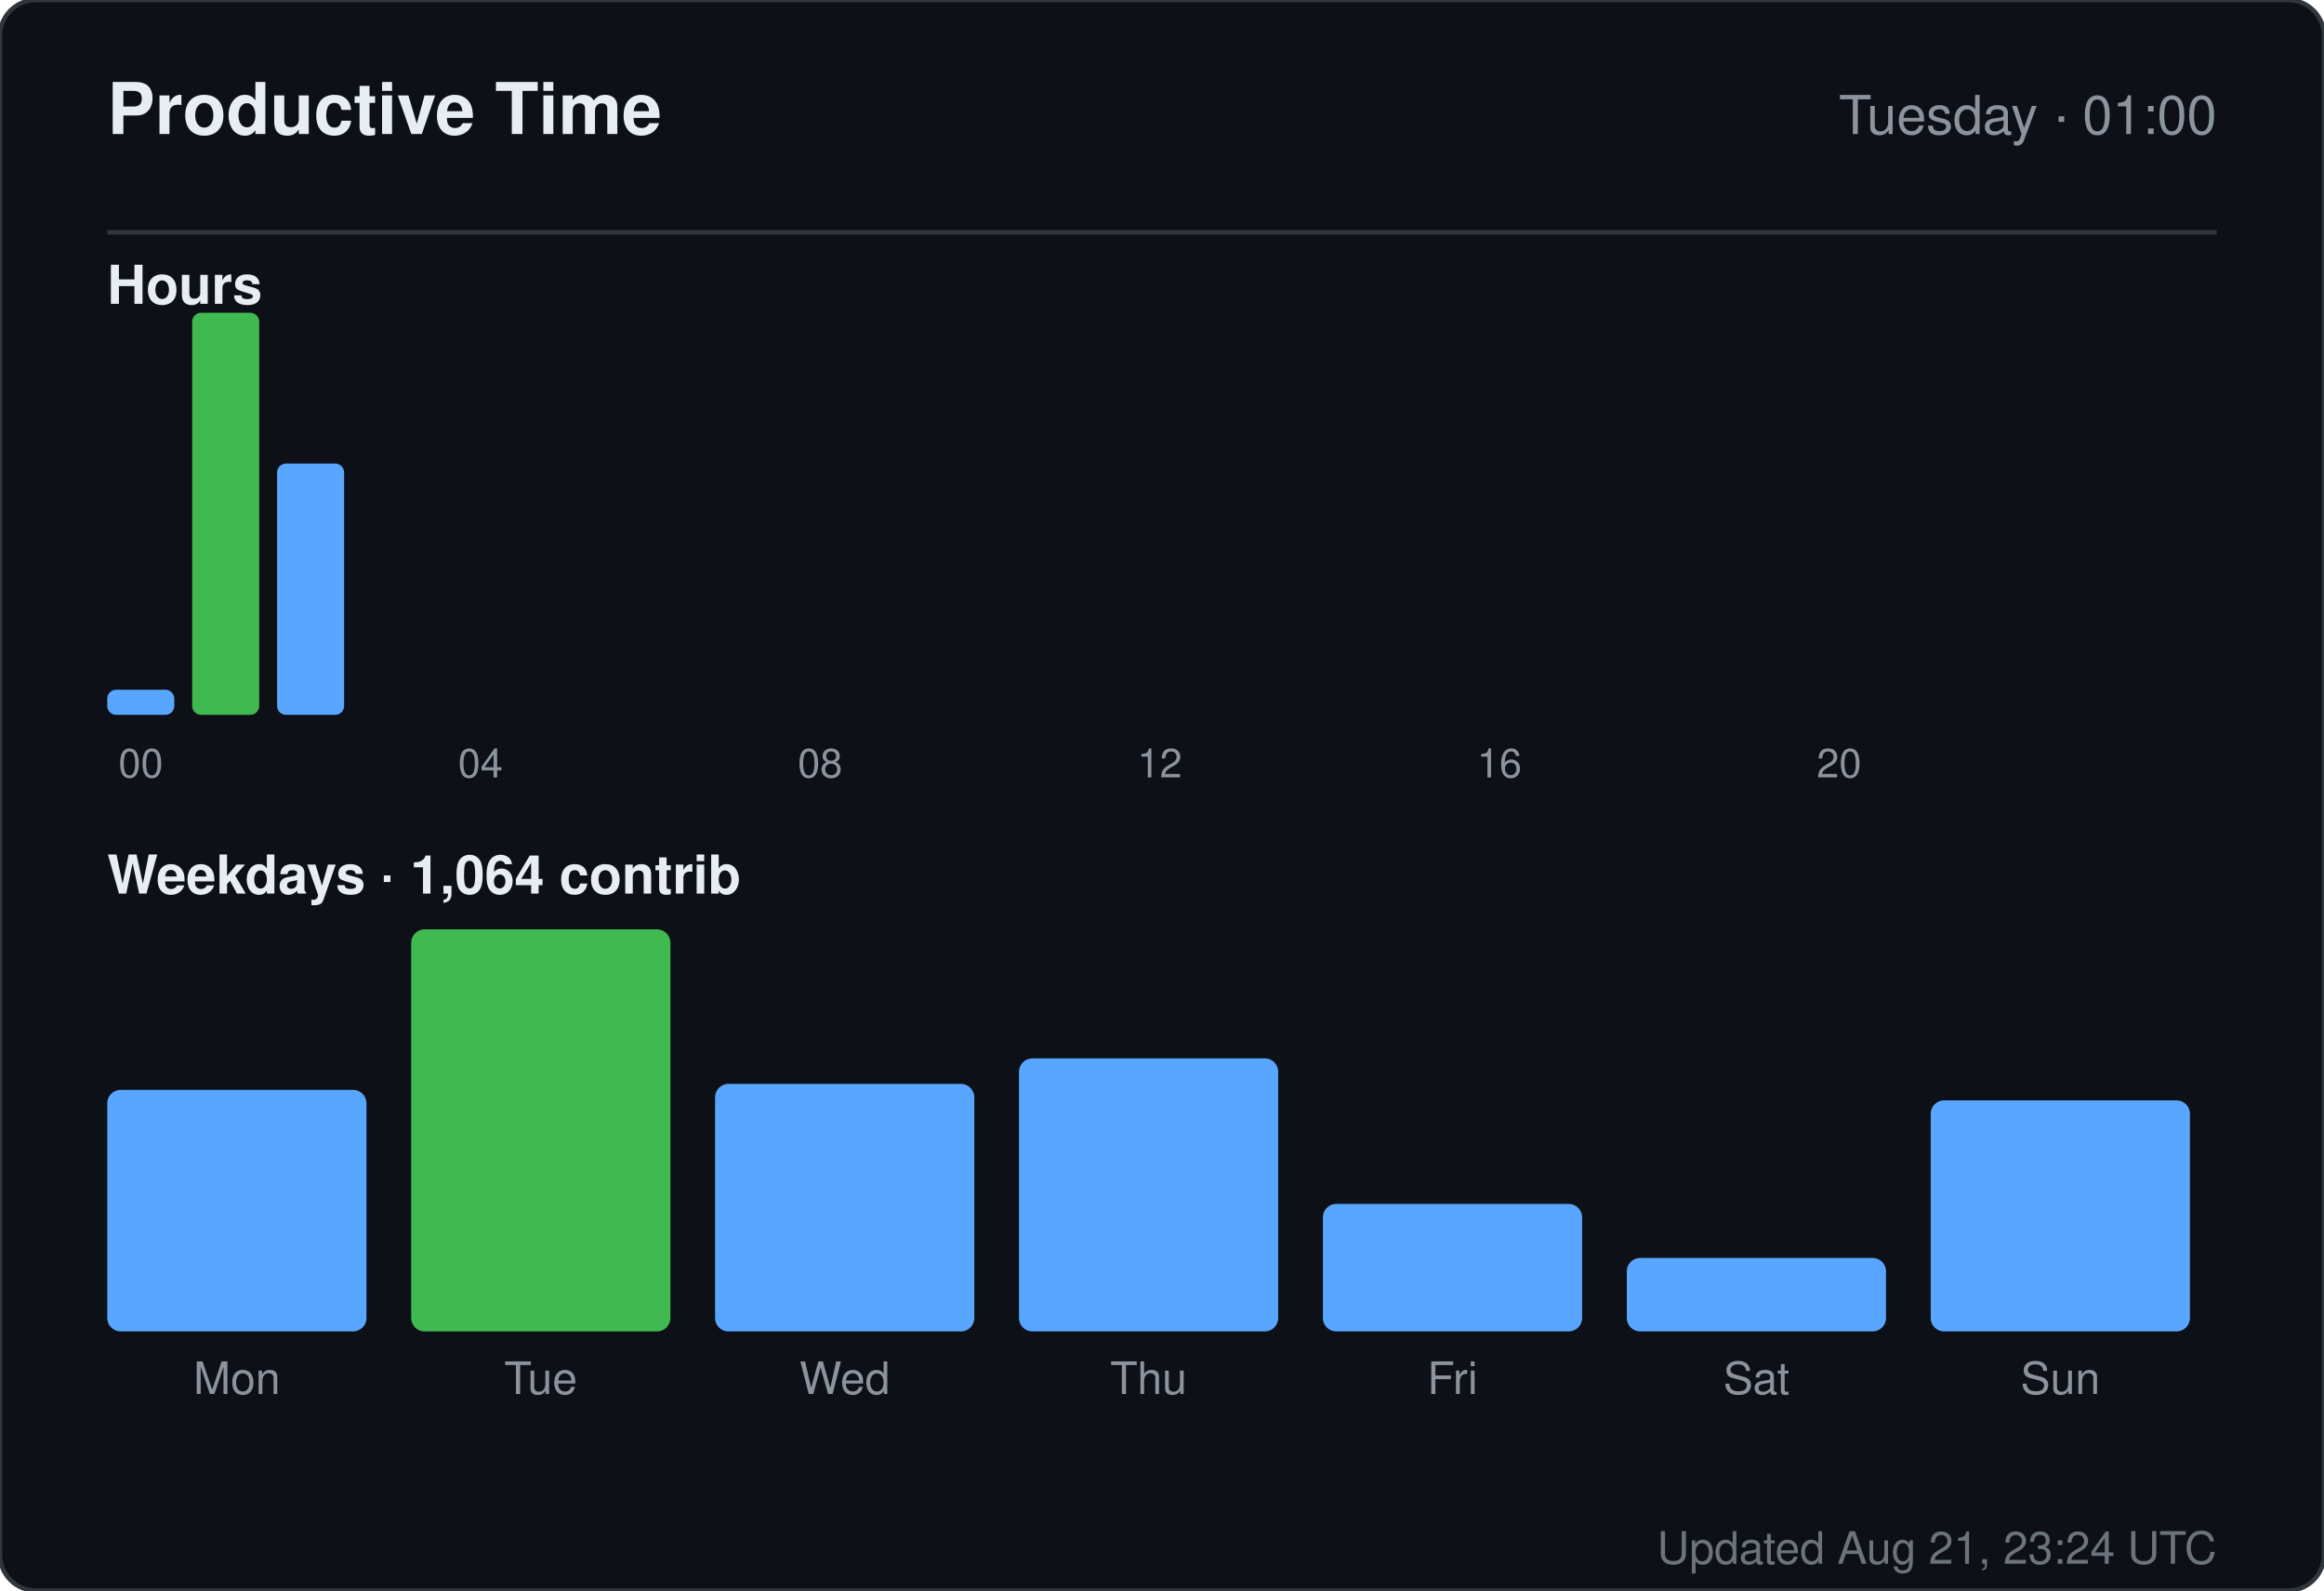
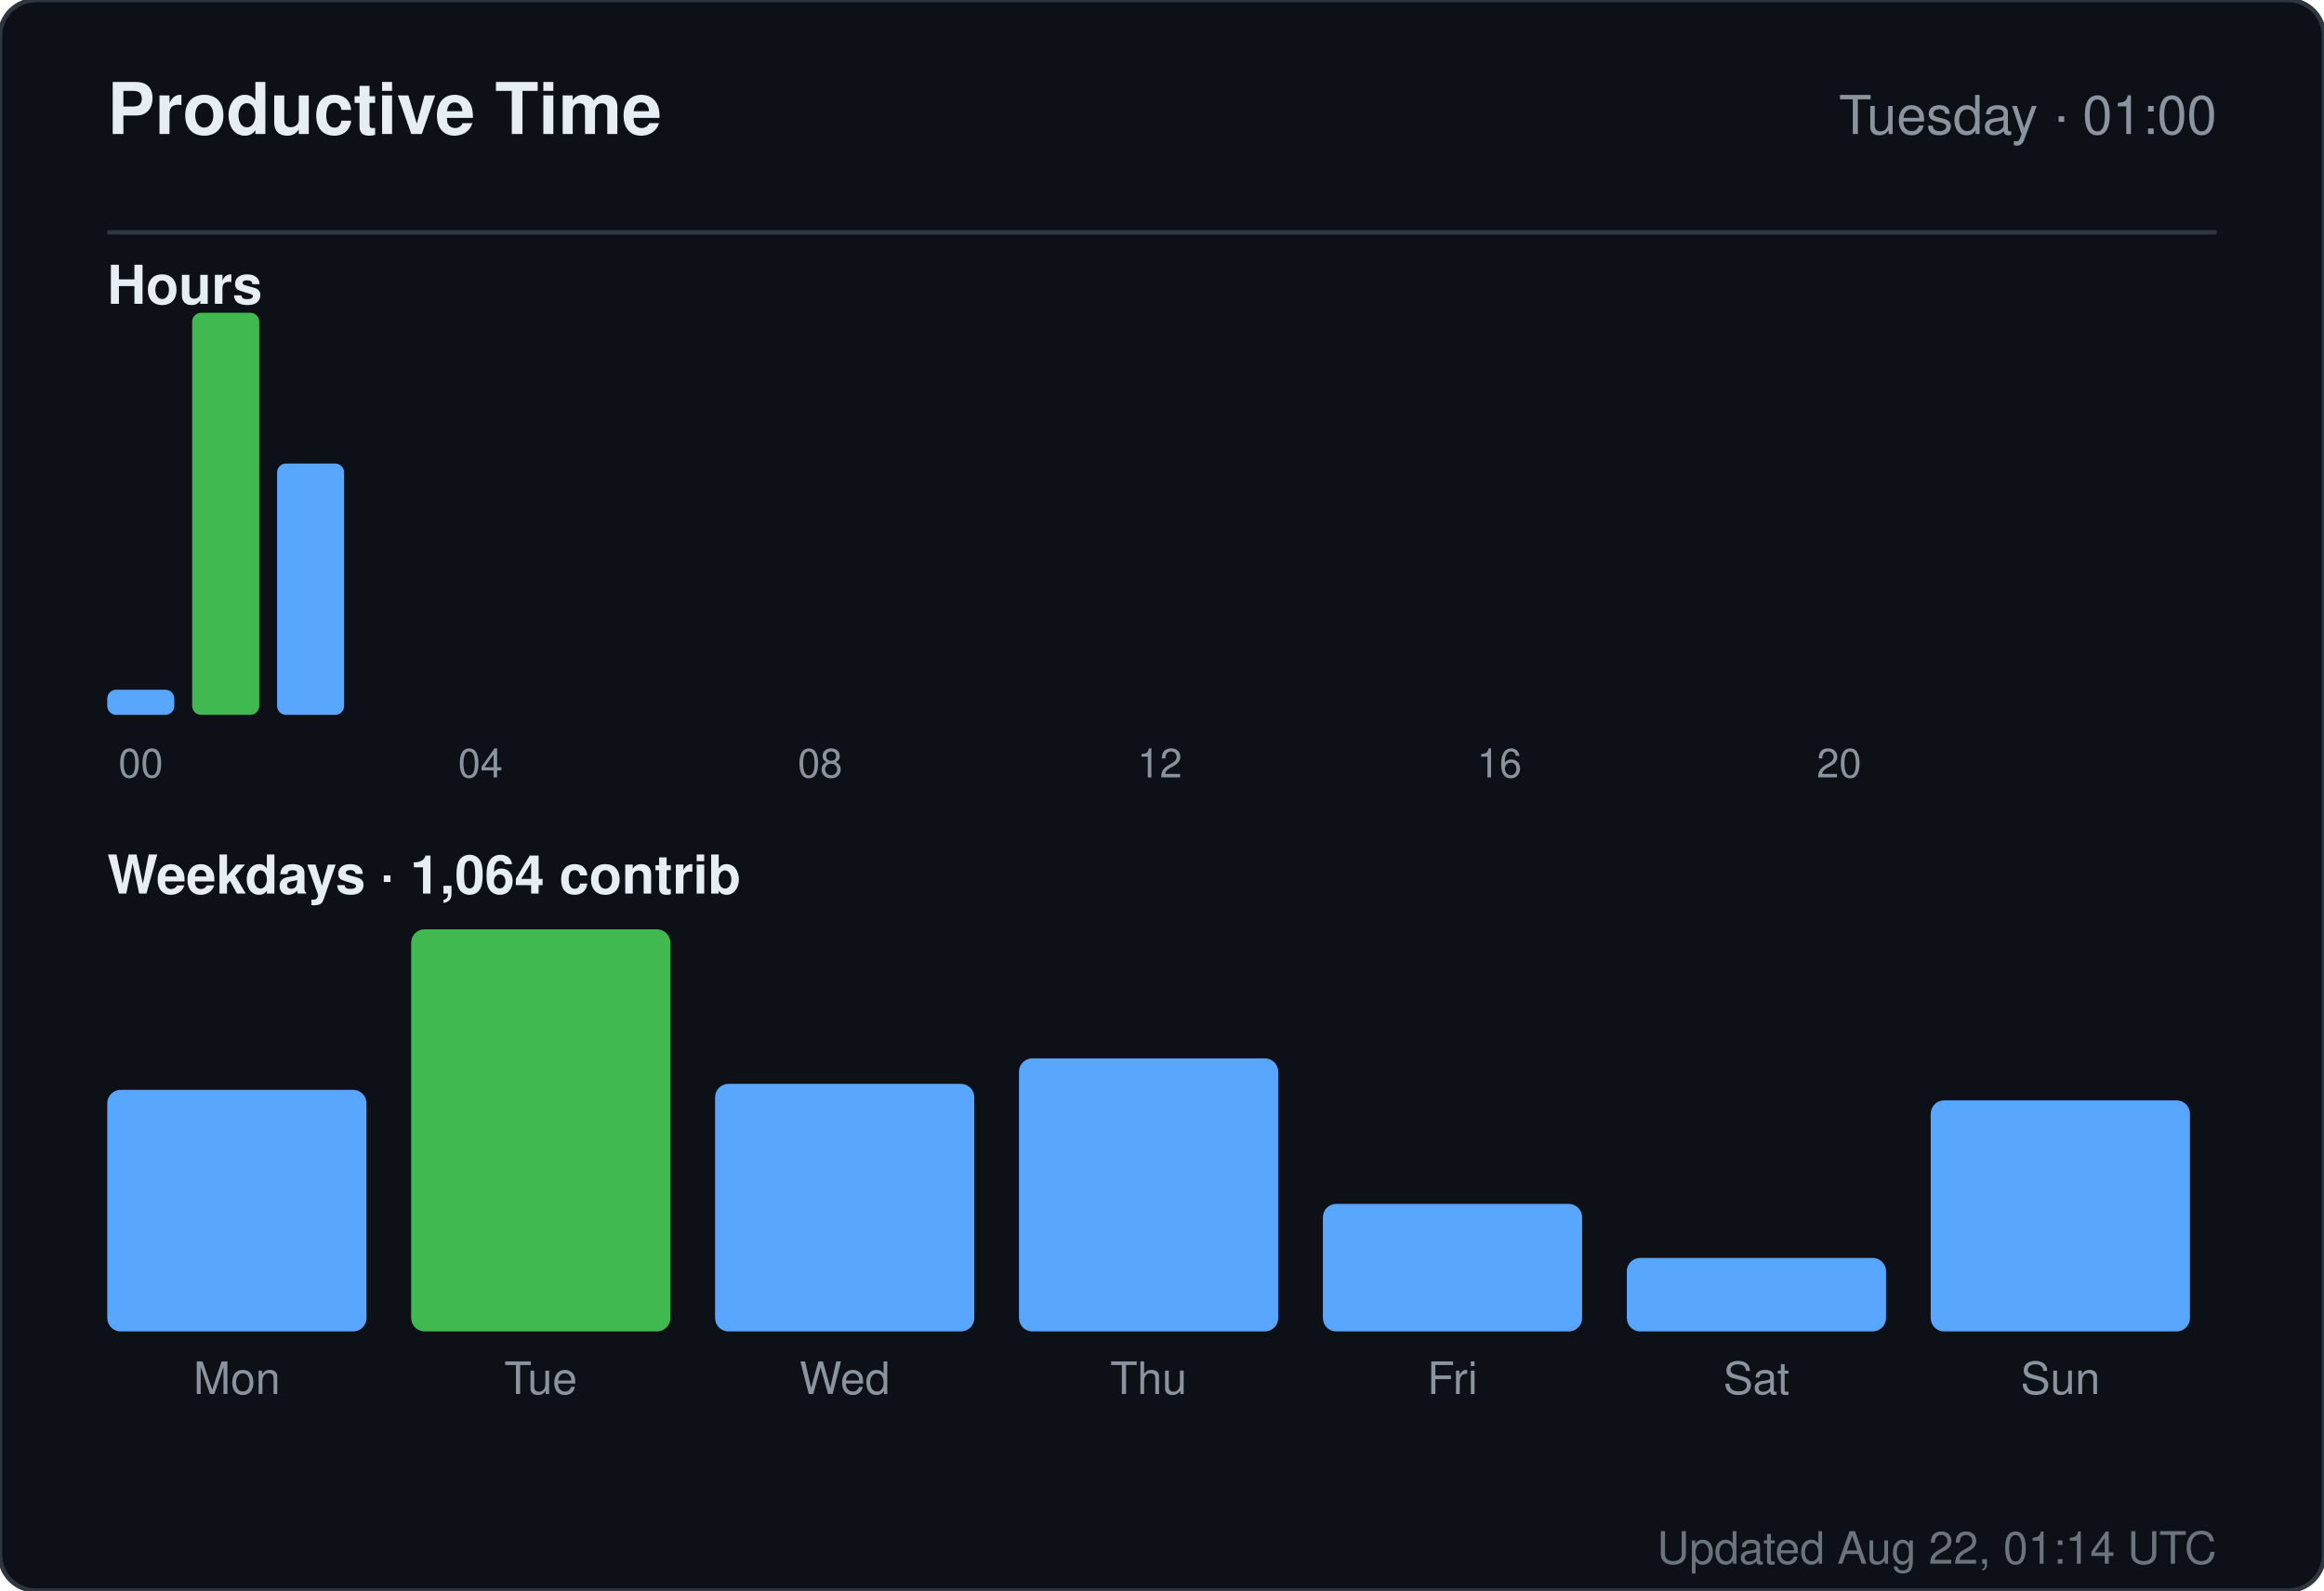
<svg xmlns="http://www.w3.org/2000/svg" width="520" height="356" viewBox="0 0 520 356" role="img" aria-label="Productive time for sandiirawan12">
  <rect width="520" height="356" rx="8" fill="#0d1117" stroke="#30363d" />
  <g font-family="-apple-system, BlinkMacSystemFont, Segoe UI, Helvetica, Arial, sans-serif">
    <text x="24" y="30" fill="#e6edf3" font-size="16" font-weight="700">Productive Time</text>
    <text x="496" y="30" fill="#8b949e" font-size="12" text-anchor="end">Tuesday · 01:00</text>
    <line x1="24" y1="52" x2="496" y2="52" stroke="#30363d" />
    <text x="24" y="68" fill="#e6edf3" font-size="12" font-weight="600">Hours</text>
    <rect x="24" y="154.375" width="15" height="5.625" rx="2" fill="#58a6ff" />
    <text x="31.5" y="174" fill="#8b949e" font-size="9" text-anchor="middle">00</text>
    <rect x="43" y="70" width="15" height="90" rx="2" fill="#3fb950" />
    <rect x="62" y="103.75" width="15" height="56.25" rx="2" fill="#58a6ff" />
    <rect x="81" y="160" width="15" height="0" rx="2" fill="#58a6ff" />
    <rect x="100" y="160" width="15" height="0" rx="2" fill="#58a6ff" />
    <text x="107.5" y="174" fill="#8b949e" font-size="9" text-anchor="middle">04</text>
    <rect x="119" y="160" width="15" height="0" rx="2" fill="#58a6ff" />
    <rect x="138" y="160" width="15" height="0" rx="2" fill="#58a6ff" />
    <rect x="157" y="160" width="15" height="0" rx="2" fill="#58a6ff" />
    <rect x="176" y="160" width="15" height="0" rx="2" fill="#58a6ff" />
    <text x="183.5" y="174" fill="#8b949e" font-size="9" text-anchor="middle">08</text>
    <rect x="195" y="160" width="15" height="0" rx="2" fill="#58a6ff" />
    <rect x="214" y="160" width="15" height="0" rx="2" fill="#58a6ff" />
    <rect x="233" y="160" width="15" height="0" rx="2" fill="#58a6ff" />
    <rect x="252" y="160" width="15" height="0" rx="2" fill="#58a6ff" />
    <text x="259.5" y="174" fill="#8b949e" font-size="9" text-anchor="middle">12</text>
    <rect x="271" y="160" width="15" height="0" rx="2" fill="#58a6ff" />
    <rect x="290" y="160" width="15" height="0" rx="2" fill="#58a6ff" />
    <rect x="309" y="160" width="15" height="0" rx="2" fill="#58a6ff" />
    <rect x="328" y="160" width="15" height="0" rx="2" fill="#58a6ff" />
    <text x="335.5" y="174" fill="#8b949e" font-size="9" text-anchor="middle">16</text>
    <rect x="347" y="160" width="15" height="0" rx="2" fill="#58a6ff" />
    <rect x="366" y="160" width="15" height="0" rx="2" fill="#58a6ff" />
    <rect x="385" y="160" width="15" height="0" rx="2" fill="#58a6ff" />
    <rect x="404" y="160" width="15" height="0" rx="2" fill="#58a6ff" />
    <text x="411.5" y="174" fill="#8b949e" font-size="9" text-anchor="middle">20</text>
    <rect x="423" y="160" width="15" height="0" rx="2" fill="#58a6ff" />
    <rect x="442" y="160" width="15" height="0" rx="2" fill="#58a6ff" />
    <rect x="461" y="160" width="15" height="0" rx="2" fill="#58a6ff" />
    <text x="24" y="200" fill="#e6edf3" font-size="12" font-weight="600">Weekdays · 1,064 contrib</text>
    <rect x="24" y="243.933" width="58" height="54.067" rx="3" fill="#58a6ff" />
    <text x="53" y="312" fill="#8b949e" font-size="10" text-anchor="middle">Mon</text>
    <rect x="92" y="208" width="58" height="90" rx="3" fill="#3fb950" />
    <text x="121" y="312" fill="#8b949e" font-size="10" text-anchor="middle">Tue</text>
    <rect x="160" y="242.59" width="58" height="55.41" rx="3" fill="#58a6ff" />
    <text x="189" y="312" fill="#8b949e" font-size="10" text-anchor="middle">Wed</text>
    <rect x="228" y="236.881" width="58" height="61.119" rx="3" fill="#58a6ff" />
    <text x="257" y="312" fill="#8b949e" font-size="10" text-anchor="middle">Thu</text>
    <rect x="296" y="269.455" width="58" height="28.545" rx="3" fill="#58a6ff" />
    <text x="325" y="312" fill="#8b949e" font-size="10" text-anchor="middle">Fri</text>
    <rect x="364" y="281.545" width="58" height="16.455" rx="3" fill="#58a6ff" />
    <text x="393" y="312" fill="#8b949e" font-size="10" text-anchor="middle">Sat</text>
    <rect x="432" y="246.284" width="58" height="51.716" rx="3" fill="#58a6ff" />
    <text x="461" y="312" fill="#8b949e" font-size="10" text-anchor="middle">Sun</text>
-     <text x="496" y="350" fill="#8b949e" font-size="10" text-anchor="end" opacity="0.75">Updated Aug 21, 23:24 UTC</text>
+     <text x="496" y="350" fill="#8b949e" font-size="10" text-anchor="end" opacity="0.75">Updated Aug 22, 01:14 UTC</text>
  </g>
</svg>
